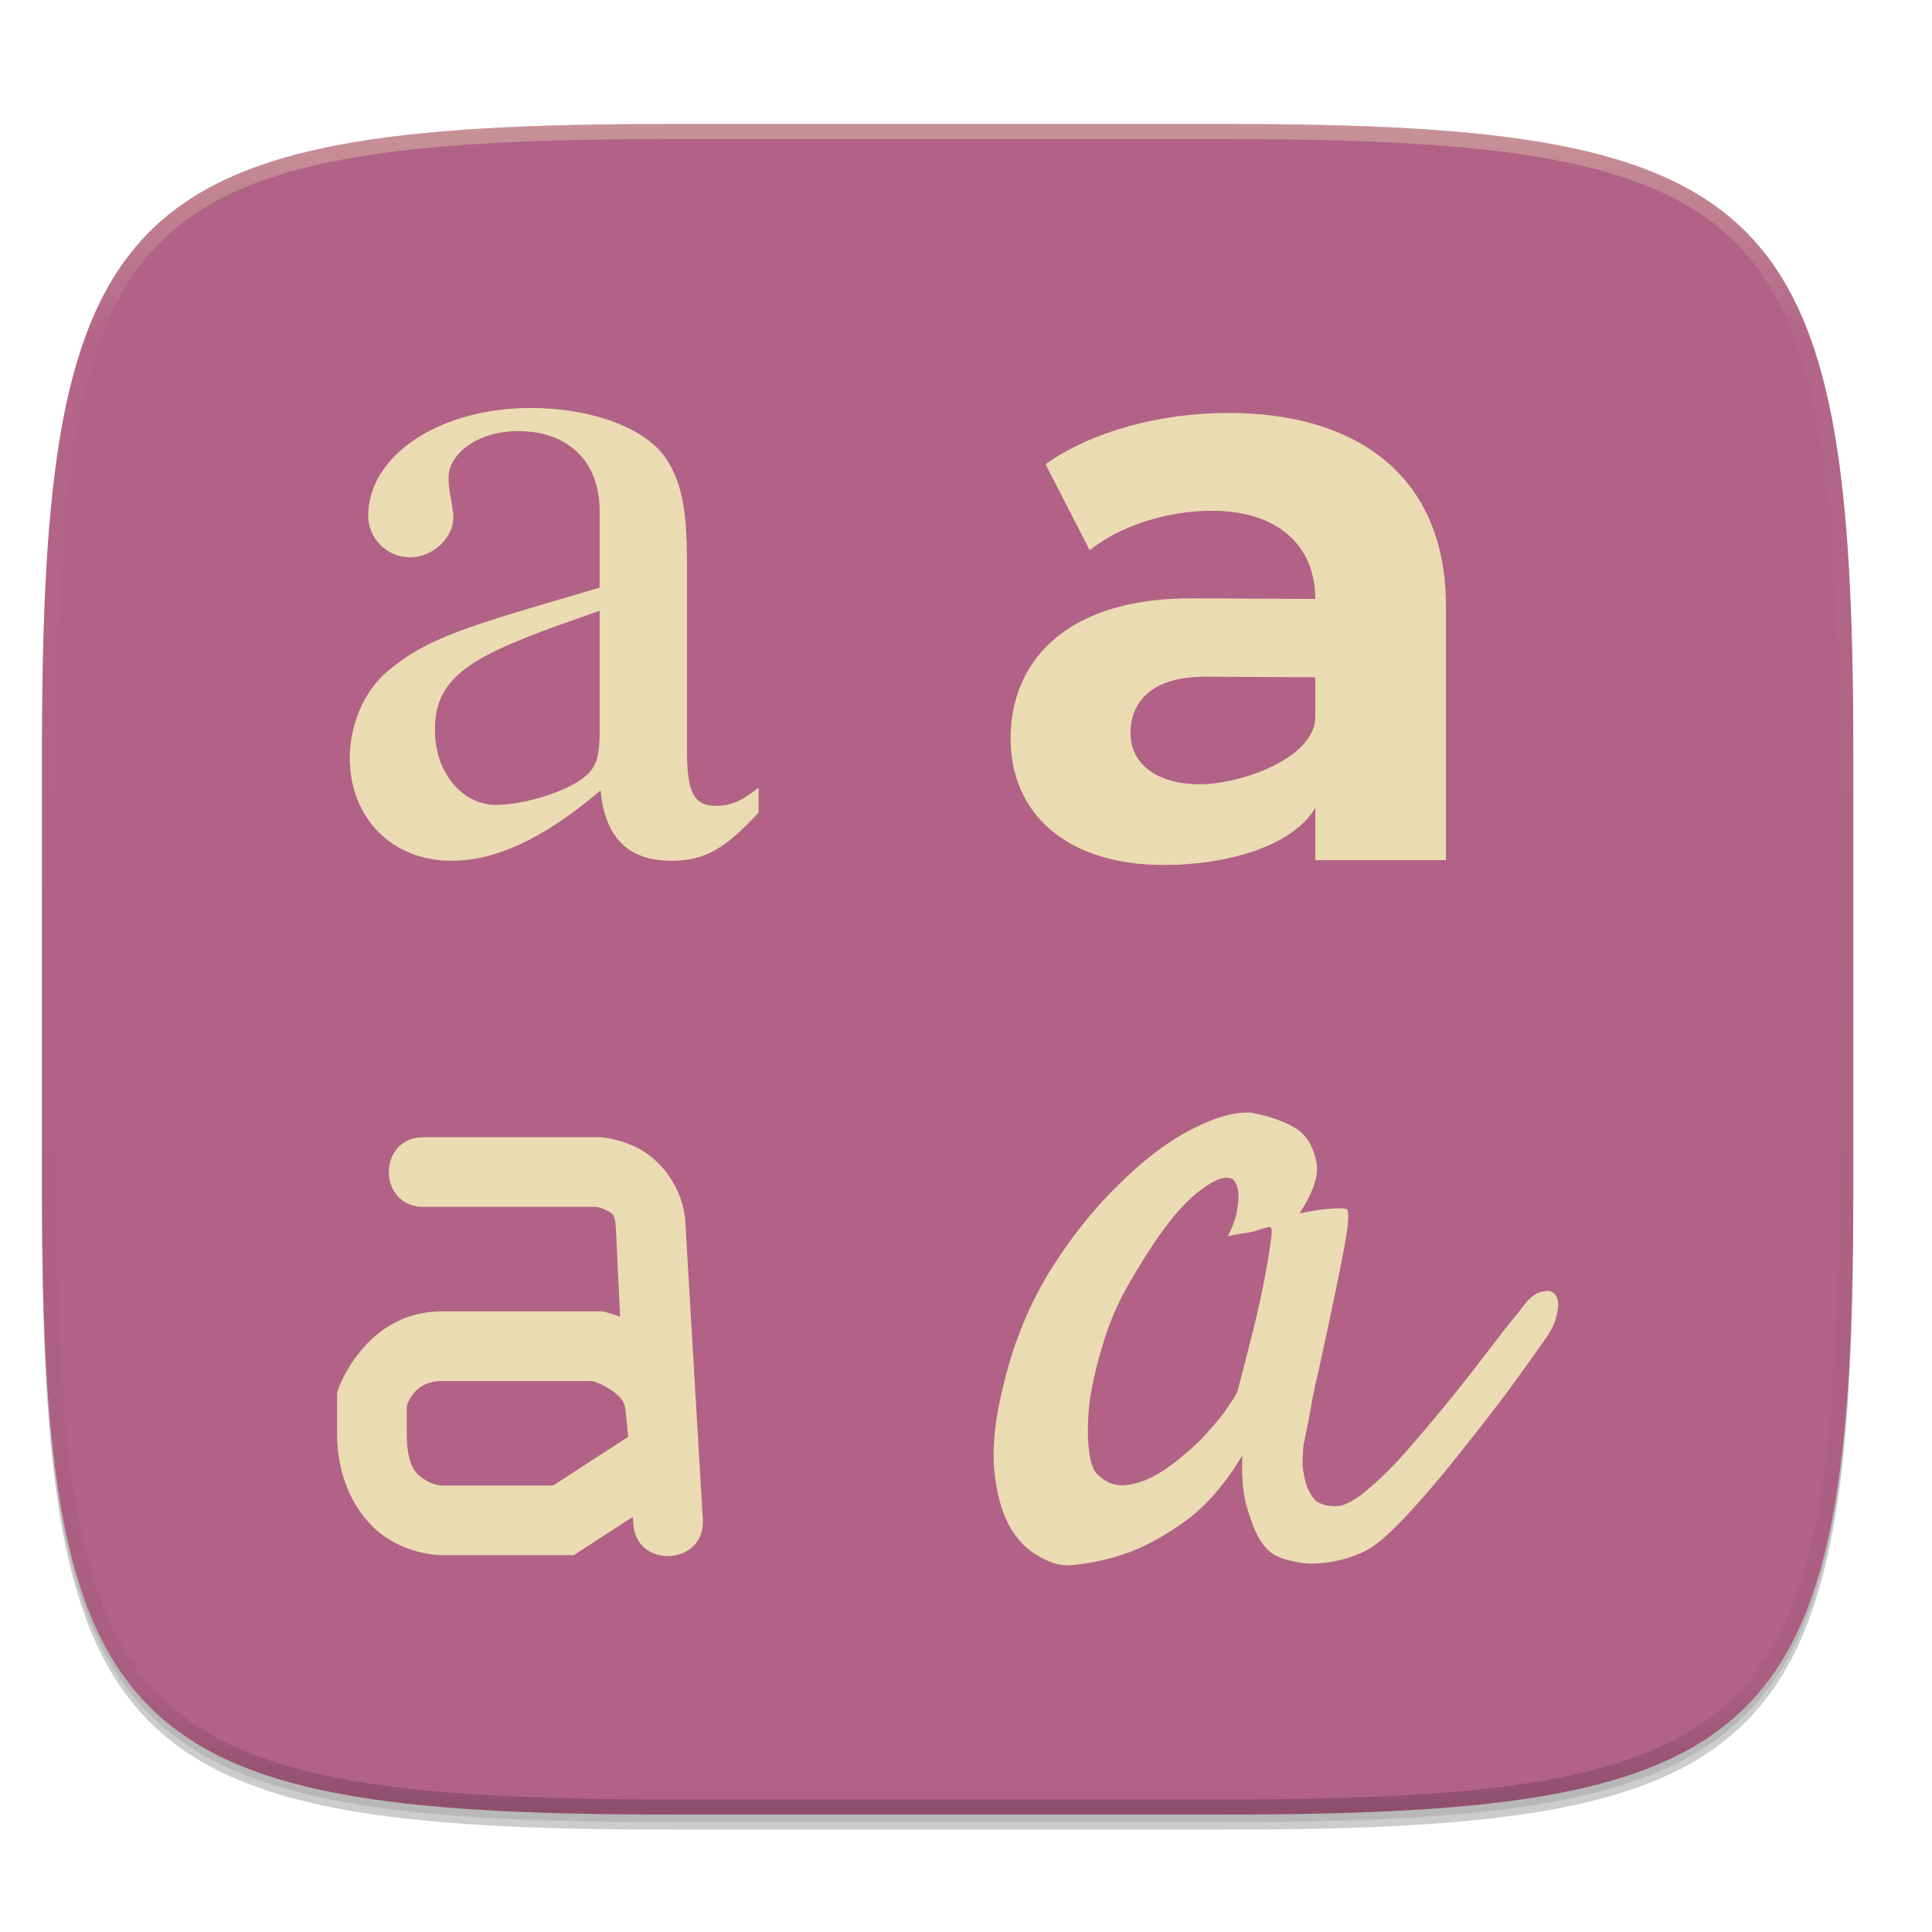
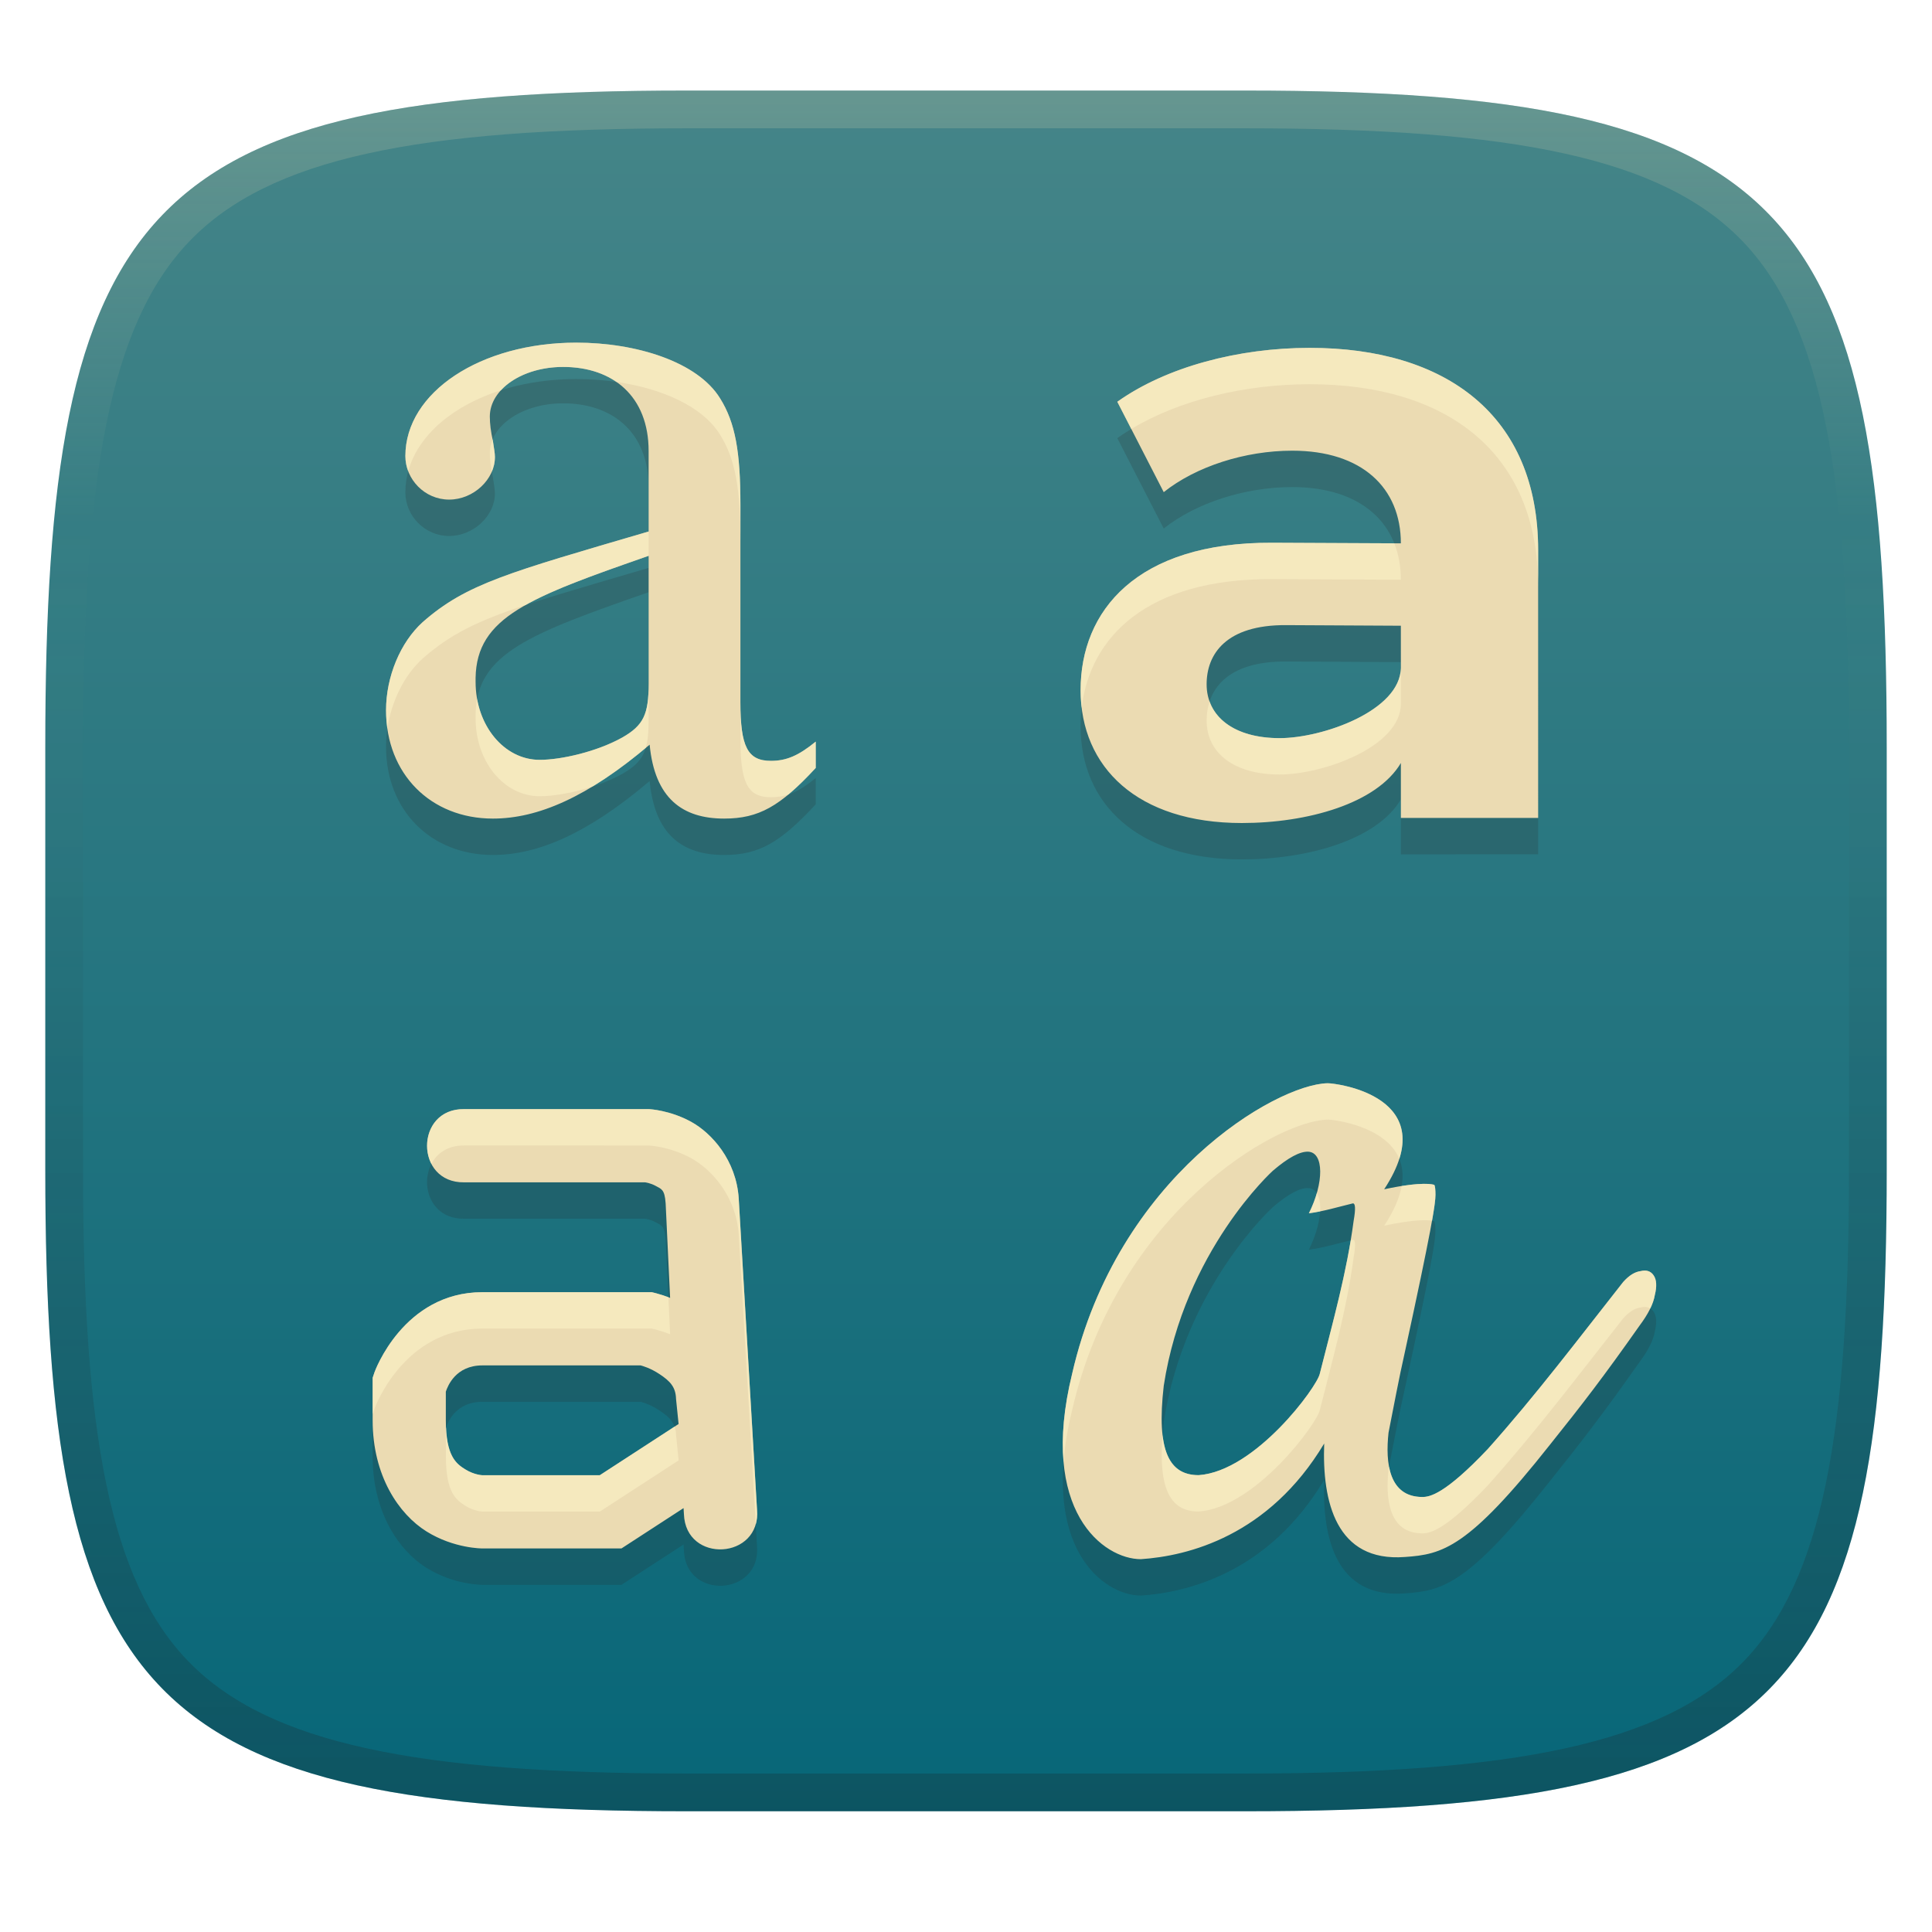
- <svg xmlns="http://www.w3.org/2000/svg" xmlns:xlink="http://www.w3.org/1999/xlink" width="256" height="256" version="1.0" enable-background="new">
+ <svg xmlns="http://www.w3.org/2000/svg" width="256" height="256" version="1.1">
  <defs>
-     <linearGradient id="e" x1="296" x2="296" y1="-212" y2="236" gradientUnits="userSpaceOnUse" xlink:href="#a" />
-     <linearGradient id="a">
-       <stop offset="0" stop-color="#ebdbb2" />
-       <stop offset=".125" stop-color="#ebdbb2" stop-opacity=".098" />
-       <stop offset=".925" stop-opacity=".098" />
-       <stop offset="1" stop-opacity=".498" />
+     <linearGradient id="linearGradient10" x1="128" x2="128" y1="12" y2="240" gradientUnits="userSpaceOnUse">
+       <stop stop-color="#ebdbb2" stop-opacity=".2" offset="0" />
+       <stop stop-color="#ebdbb2" stop-opacity="0" offset=".249" />
+       <stop stop-color="#1d2021" stop-opacity=".05" offset=".505" />
+       <stop stop-color="#1d2021" stop-opacity=".15" offset=".753" />
+       <stop stop-color="#1d2021" stop-opacity=".25" offset="1" />
    </linearGradient>
-     <clipPath id="d" clipPathUnits="userSpaceOnUse">
-       <path d="M361.938-212C507.235-212 528-191.287 528-46.125v116.25C528 215.286 507.235 236 361.937 236H214.063C68.766 236 48 215.286 48 70.125v-116.25C48-191.287 68.765-212 214.063-212z" fill="#b16286" />
-     </clipPath>
+     <linearGradient id="linearGradient15" x1="128" x2="128" y1="12" y2="240" gradientUnits="userSpaceOnUse">
+       <stop stop-color="#458588" offset="0" />
+       <stop stop-color="#076678" offset="1" />
+     </linearGradient>
  </defs>
-   <path d="M162.537 62.432c72.648 0 83.031 10.357 83.031 82.937v58.125c0 72.581-10.383 82.938-83.031 82.938H88.599c-72.648 0-83.031-10.357-83.031-82.938V145.37c0-72.58 10.383-82.937 83.031-82.937z" opacity=".2" filter="url(#b)" transform="translate(0 -44)" />
-   <path d="M162.537 61.432c72.648 0 83.031 10.357 83.031 82.937v58.125c0 72.581-10.383 82.938-83.031 82.938H88.599c-72.648 0-83.031-10.357-83.031-82.938V144.37c0-72.58 10.383-82.937 83.031-82.937z" opacity=".1" filter="url(#c)" transform="translate(0 -44)" />
-   <path d="M162.537 16.432c72.648 0 83.031 10.357 83.031 82.937v58.125c0 72.581-10.383 82.938-83.031 82.938H88.599c-72.648 0-83.031-10.357-83.031-82.938V99.37c0-72.58 10.383-82.937 83.031-82.937z" fill="#b16286" />
-   <path d="M162.786 50.102c-8.99 0-18.083 2.404-24.25 6.794l5.853 11.394c4.077-3.24 10.244-5.227 16.202-5.227 8.78 0 13.692 4.679 13.692 11.682l-16.23-.076c-17.142-.08-24.144 8.64-24.144 18.57 0 9.721 7.154 16.764 20.325 16.764 8.258 0 17.018-2.444 20.05-7.565v6.926l17.307-.003-.002-33.755c-.001-17.038-11.66-25.504-28.803-25.504zm-3.79 49.2c-5.75 0-9.199-2.718-9.199-6.795 0-3.763 2.403-7.502 10.034-7.453l14.452.076.001 5.24c.001 5.457-9.853 8.932-15.288 8.932z" font-weight="700" font-size="322.102" font-family="Montserrat" letter-spacing="0" word-spacing="0" fill="#b16286" />
-   <path d="M100.517 99.74c-2.18 1.787-3.72 2.426-5.644 2.426-2.95 0-3.848-1.788-3.848-7.405V69.868c0-6.639-.642-10.34-2.566-13.405-2.822-4.595-10.554-7.02-18.122-7.02-12.058 0-21.55 6.255-21.55 14.297 0 2.936 2.437 5.49 5.515 5.49 3.08 0 5.773-2.554 5.773-5.362 0-.51-.128-1.15-.257-2.043-.256-1.149-.385-2.17-.385-3.064 0-3.446 4.105-6.255 9.237-6.255 6.285 0 10.783 3.702 10.783 10.596v10.15c-17.668 5.19-22.97 6.573-28.486 11.424-2.822 2.553-4.618 6.894-4.618 11.107 0 8.042 5.644 13.66 13.47 13.66 5.644 0 11.937-2.682 19.762-9.32.641 6.766 4.132 9.32 9.391 9.32 4.362 0 7.056-1.533 11.545-6.384zm-21.064-7.277c0 3.83-.642 5.235-3.336 6.766-3.207 1.788-7.704 2.809-10.398 2.809-4.49 0-8.081-4.34-8.081-9.83v-.51c.128-7.66 6.806-10.148 21.815-15.382z" font-size="40" letter-spacing="0" word-spacing="0" fill="#b16286" />
-   <path d="M165.855 142.834c-2.11-.184-4.769.55-7.978 2.2-3.21 1.651-6.465 4.127-9.766 7.429-3.301 3.21-6.373 7.106-9.216 11.691-2.751 4.585-4.769 9.675-6.052 15.269-1.01 4.126-1.376 7.703-1.1 10.729.274 2.934.916 5.364 1.925 7.29 1.009 1.834 2.246 3.164 3.714 3.989 1.467.917 2.842 1.375 4.126 1.375 2.751-.183 5.502-.779 8.253-1.788 2.385-.917 4.906-2.338 7.566-4.264 2.659-2.017 5.09-4.86 7.29-8.528-.092 2.476.046 4.54.413 6.19.458 1.65.917 2.98 1.375 3.989.55 1.192 1.238 2.109 2.063 2.75.826.551 1.789.918 2.889 1.101 1.1.275 2.247.367 3.439.275a16.614 16.614 0 0 0 3.714-.687c1.192-.367 2.246-.826 3.163-1.376 1.376-.917 3.072-2.476 5.09-4.677a133.394 133.394 0 0 0 6.327-7.428c2.2-2.75 4.31-5.456 6.327-8.115a397.85 397.85 0 0 0 4.952-6.878c1.1-1.467 1.743-2.75 1.926-3.851.275-1.1.23-1.926-.138-2.476-.366-.55-.917-.734-1.65-.55-.734.092-1.467.55-2.201 1.375-.55.734-1.467 1.88-2.751 3.44a1361.618 1361.618 0 0 1-4.127 5.364 220.977 220.977 0 0 1-5.089 6.327 184.554 184.554 0 0 1-5.09 5.915c-1.65 1.742-3.209 3.21-4.676 4.401-1.467 1.1-2.66 1.65-3.576 1.65-1.1 0-1.972-.228-2.614-.687-.55-.55-.963-1.238-1.238-2.063a12.02 12.02 0 0 1-.55-2.614c0-1.008.046-1.925.137-2.75l.688-3.44c.184-.916.321-1.696.413-2.338.183-.733.32-1.421.413-2.063.183-.734.366-1.513.55-2.338.917-4.219 1.65-7.657 2.2-10.317.55-2.66.963-4.768 1.239-6.327.275-1.559.412-2.614.412-3.164 0-.642-.045-1.054-.137-1.238-.184-.092-.55-.137-1.1-.137-.46 0-1.147.045-2.064.137-.825.092-1.88.275-3.164.55 1.926-2.934 2.66-5.272 2.201-7.015-.367-1.834-1.192-3.21-2.476-4.126-1.559-1.009-3.576-1.743-6.052-2.201zm-3.24 8.604c.35.018.65.13.902.337.275.367.458.871.55 1.513.091.55.046 1.33-.138 2.338-.092.917-.504 2.11-1.238 3.577a18.61 18.61 0 0 1 2.201-.413c.734-.092 1.33-.23 1.788-.413a12.77 12.77 0 0 1 1.513-.412c.367-.092.413.642.138 2.2-.184 1.468-.505 3.348-.963 5.64a130.614 130.614 0 0 1-1.65 7.153 780.39 780.39 0 0 0-1.651 6.465c-.092.458-.505 1.192-1.238 2.2-.642 1.01-1.513 2.11-2.614 3.302-1.008 1.192-2.2 2.338-3.576 3.438a22.164 22.164 0 0 1-3.99 2.751c-1.283.642-2.567 1.01-3.85 1.1-1.284 0-2.43-.503-3.44-1.512-.55-.55-.916-1.697-1.1-3.439-.183-1.834-.137-3.943.138-6.327.367-2.385.963-4.906 1.788-7.566a36.124 36.124 0 0 1 3.301-7.702c3.301-5.778 6.19-9.72 8.666-11.83 1.926-1.65 3.415-2.452 4.464-2.4z" fill="#b16286" />
-   <path d="M56.203 146.07c-6.242-.089-6.242 9.319 0 9.23h22.802c.025.003.659.076 1.352.456.707.387 1.121.434 1.24 2.168v-.045l.567 11.984a16.425 16.425 0 0 0-1.776-.581l-.545-.135H58.51c-10 0-13.607 10.078-13.607 10.078l-.239.712v5.363c0 7 3.303 11.834 6.784 14.009 3.48 2.175 7.062 2.145 7.062 2.145h17.52l7.829-5.084.045.74c.207 6.312 9.746 5.752 9.213-.542l-2.308-39.253v-.023c-.325-4.766-3.373-8.182-6.017-9.631-2.644-1.45-5.21-1.582-5.21-1.582l-.154-.01zm2.307 32.307h19.95c.246.072 1.211.326 2.393 1.114 1.288.859 2.025 1.59 2.064 3.128l.32 3.146-9.939 6.458H58.51s-1.033-.03-2.168-.739c-1.135-.71-2.447-1.645-2.447-6.184v-3.61c.237-.704 1.234-3.313 4.615-3.313z" fill-rule="evenodd" fill="#b16286" />
-   <path d="M162.786 54.717c-8.99 0-18.083 2.404-24.25 6.795l5.853 11.393c4.077-3.24 10.244-5.226 16.202-5.226 8.78 0 13.692 4.678 13.692 11.682l-16.23-.077c-17.142-.08-24.144 8.64-24.144 18.57 0 9.722 7.154 16.764 20.325 16.764 8.258 0 17.018-2.443 20.05-7.565v6.926l17.307-.003-.002-33.754c-.001-17.038-11.66-25.505-28.803-25.505zm-3.79 49.2c-5.75 0-9.199-2.718-9.199-6.794 0-3.763 2.403-7.503 10.034-7.454l14.452.076.001 5.241c.001 5.457-9.853 8.931-15.288 8.931z" font-weight="700" font-size="322.102" font-family="Montserrat" letter-spacing="0" word-spacing="0" fill="#ebdbb2" />
-   <path d="M100.517 104.355c-2.18 1.788-3.72 2.426-5.644 2.426-2.95 0-3.848-1.787-3.848-7.404V74.483c0-6.638-.642-10.34-2.566-13.404-2.822-4.596-10.554-7.021-18.122-7.021-12.058 0-21.55 6.255-21.55 14.297 0 2.937 2.437 5.49 5.515 5.49 3.08 0 5.773-2.553 5.773-5.362 0-.51-.128-1.149-.257-2.042-.256-1.15-.385-2.17-.385-3.064 0-3.447 4.105-6.256 9.237-6.256 6.285 0 10.783 3.703 10.783 10.596v10.15c-17.668 5.19-22.97 6.574-28.486 11.425-2.822 2.553-4.618 6.893-4.618 11.106 0 8.043 5.644 13.66 13.47 13.66 5.644 0 11.937-2.681 19.762-9.32.641 6.766 4.132 9.32 9.391 9.32 4.362 0 7.056-1.532 11.545-6.383zM79.453 97.08c0 3.83-.642 5.234-3.336 6.766-3.207 1.787-7.704 2.808-10.398 2.808-4.49 0-8.081-4.34-8.081-9.83v-.51c.128-7.66 6.806-10.147 21.815-15.381z" fill="#ebdbb2" font-size="40" letter-spacing="0" word-spacing="0" />
-   <path d="M165.855 147.45c-2.11-.184-4.769.55-7.978 2.2-3.21 1.65-6.465 4.127-9.766 7.428-3.301 3.21-6.373 7.107-9.216 11.692-2.751 4.585-4.769 9.674-6.052 15.268-1.01 4.127-1.376 7.703-1.1 10.729.274 2.934.916 5.365 1.925 7.29 1.009 1.834 2.246 3.164 3.714 3.99 1.467.916 2.842 1.375 4.126 1.375 2.751-.184 5.502-.78 8.253-1.788 2.385-.917 4.906-2.339 7.566-4.264 2.659-2.018 5.09-4.86 7.29-8.529-.092 2.476.046 4.54.413 6.19.458 1.65.917 2.98 1.375 3.99.55 1.191 1.238 2.108 2.063 2.75.826.55 1.789.917 2.889 1.1 1.1.276 2.247.367 3.439.276a16.62 16.62 0 0 0 3.714-.688c1.192-.367 2.246-.825 3.163-1.376 1.376-.917 3.072-2.476 5.09-4.676a133.398 133.398 0 0 0 6.327-7.428c2.2-2.751 4.31-5.456 6.327-8.116a397.893 397.893 0 0 0 4.952-6.877c1.1-1.467 1.743-2.751 1.926-3.852.275-1.1.23-1.925-.138-2.476-.366-.55-.917-.733-1.65-.55-.734.092-1.467.55-2.201 1.376-.55.733-1.467 1.88-2.751 3.438a1360.875 1360.875 0 0 1-4.127 5.365 220.95 220.95 0 0 1-5.089 6.327 184.566 184.566 0 0 1-5.09 5.915c-1.65 1.742-3.209 3.21-4.676 4.402-1.467 1.1-2.66 1.65-3.576 1.65-1.1 0-1.972-.229-2.614-.687-.55-.55-.963-1.238-1.238-2.064a12.02 12.02 0 0 1-.55-2.613c0-1.009.046-1.926.137-2.751l.688-3.439a43.73 43.73 0 0 0 .413-2.338c.183-.734.32-1.422.413-2.064.183-.733.366-1.513.55-2.338.917-4.218 1.65-7.657 2.2-10.316.55-2.66.963-4.769 1.239-6.328.275-1.559.412-2.613.412-3.163 0-.642-.045-1.055-.137-1.238-.184-.092-.55-.138-1.1-.138-.46 0-1.147.046-2.064.138-.825.091-1.88.275-3.164.55 1.926-2.935 2.66-5.273 2.201-7.015-.367-1.834-1.192-3.21-2.476-4.127-1.559-1.009-3.576-1.742-6.052-2.2zm-3.24 8.603c.35.019.65.131.902.337.275.367.458.871.55 1.513.091.55.046 1.33-.138 2.339-.092.917-.504 2.109-1.238 3.576.734-.183 1.467-.32 2.201-.413.734-.092 1.33-.229 1.788-.412a12.77 12.77 0 0 1 1.513-.413c.367-.092.413.642.138 2.2-.184 1.468-.505 3.348-.963 5.64a130.612 130.612 0 0 1-1.65 7.153 780.593 780.593 0 0 0-1.651 6.465c-.092.459-.505 1.192-1.238 2.2-.642 1.01-1.513 2.11-2.614 3.302-1.008 1.192-2.2 2.338-3.576 3.439a22.164 22.164 0 0 1-3.99 2.75c-1.283.643-2.567 1.01-3.85 1.101-1.284 0-2.43-.504-3.44-1.513-.55-.55-.916-1.696-1.1-3.439-.183-1.834-.137-3.943.138-6.327.367-2.384.963-4.906 1.788-7.565a36.123 36.123 0 0 1 3.301-7.703c3.301-5.777 6.19-9.72 8.666-11.83 1.926-1.65 3.415-2.451 4.464-2.4z" fill="#ebdbb2" />
-   <path d="M56.203 150.685c-6.242-.088-6.242 9.319 0 9.23h22.802c.025.003.659.076 1.352.456.707.387 1.121.435 1.24 2.168v-.045l.567 11.985a16.425 16.425 0 0 0-1.776-.582l-.545-.135H58.51c-10 0-13.607 10.078-13.607 10.078l-.239.712v5.364c0 7 3.303 11.833 6.784 14.008 3.48 2.175 7.062 2.146 7.062 2.146h17.52l7.829-5.085.045.74c.207 6.312 9.746 5.752 9.213-.541l-2.308-39.254v-.022c-.325-4.766-3.373-8.183-6.017-9.632-2.644-1.45-5.21-1.582-5.21-1.582l-.154-.009zm2.307 32.308h19.95c.246.072 1.211.326 2.393 1.113 1.288.859 2.025 1.59 2.064 3.128l.32 3.146-9.939 6.459H58.51s-1.033-.03-2.168-.74c-1.135-.709-2.447-1.645-2.447-6.183v-3.61c.237-.704 1.234-3.313 4.615-3.313z" fill="#ebdbb2" fill-rule="evenodd" />
-   <g>
-     <path d="M361.938-212C507.235-212 528-191.287 528-46.125v116.25C528 215.286 507.235 236 361.937 236H214.063C68.766 236 48 215.286 48 70.125v-116.25C48-191.287 68.765-212 214.063-212z" clip-path="url(#d)" transform="matrix(.5 0 0 .5 -18.432 122.432)" opacity=".4" fill="none" stroke="url(#e)" stroke-width="8" stroke-linecap="round" stroke-linejoin="round" />
-   </g>
+   <path d="m165 12c72 0 85 15 85 87v56c0 70-13 85-85 85h-74c-72 0-85-15-85-85v-56c0-72 13-87 85-87z" fill="url(#linearGradient15)" style="isolation:isolate" />
+   <path d="m76.366 50.223c-12.674 0-22.652 6.574-22.652 15.027 0 3.087 2.562 5.771 5.797 5.771 3.237 0 6.068-2.685 6.068-5.637 0-0.536-0.135-1.207-0.271-2.145-0.269-1.209-0.404-2.281-0.404-3.221 0-3.623 4.314-6.575 9.708-6.575 6.606 0 11.334 3.892 11.334 11.137v10.669c-18.571 5.455-24.144 6.911-29.941 12.009-2.966 2.683-4.853 7.245-4.853 11.673 0 8.454 5.933 14.358 14.159 14.358 5.932 0 12.546-2.818 20.771-9.796 0.674 7.112 4.343 9.796 9.87 9.796 4.585 0 7.416-1.61 12.135-6.709v-3.49c-2.291 1.879-3.911 2.55-5.933 2.55-3.101 0-4.044-1.879-4.044-7.782v-26.166c0-6.977-0.675-10.866-2.697-14.087-2.966-4.831-11.092-7.38-19.047-7.38zm97.172 0.692c-9.449 0-19.007 2.527-25.489 7.142l6.151 11.975c4.285-3.405 10.768-5.492 17.031-5.492 9.229 0 14.391 4.917 14.391 12.278l-17.06-0.08c-18.018-0.084-25.376 9.08-25.376 19.517 0 10.219 7.519 17.622 21.362 17.622 8.68 0 17.888-2.569 21.075-7.953v7.28l18.191-2e-3 -2e-3 -35.478c-1e-3 -17.908-12.255-26.809-30.274-26.809zm-87.591 27.556v16.971c0 4.026-0.675 5.501-3.506 7.111-3.371 1.878-8.098 2.952-10.93 2.952-4.719 0-8.493-4.562-8.493-10.332v-0.536c0.135-8.051 7.153-10.665 22.929-16.167zm84.485 9.183 15.189 0.08 2e-3 5.508c1e-3 5.736-10.357 9.388-16.07 9.388-6.044 0-9.669-2.858-9.669-7.142 0-3.955 2.527-7.885 10.548-7.834zm5.473 60.704c-6.822 0.138-27.851 12.373-33.84 38.486-4.47 18.264 4.189 24.577 9.107 24.577 6.247-0.418 16.942-3.07 24.29-15.325-0.285 7.677 1.546 15.734 10.7 15.035 4.978-0.345 8.362-1.142 19.227-14.892 4.25-5.314 7.037-8.913 11.855-15.758 1.156-1.542 1.832-2.891 2.024-4.048 0.289-1.156 0.243-2.024-0.144-2.603-0.385-0.578-0.964-0.771-1.735-0.579-0.771 0.097-1.542 0.579-2.314 1.447-5.873 7.459-11.595 15.037-17.928 22.12-5.696 6.014-7.705 6.362-8.674 6.362-4.438 0-4.927-4.514-4.484-8.53 0.709-3.573 1.365-7.149 2.17-10.7 3.477-15.992 4.046-19.548 4.046-20.818 0-0.675-0.047-1.109-0.144-1.302-0.073-0.036-1.419-0.542-6.651 0.579 8.073-12.302-6.393-14.074-7.507-14.052zm-114.4 3.428c-6.561-0.092-6.561 9.796 0 9.702h23.968c0.026 3e-3 0.692 0.079 1.421 0.478 0.743 0.407 1.179 0.457 1.304 2.279v-0.047l0.595 12.597c-0.61-0.239-1.233-0.443-1.866-0.612l-0.573-0.142h-22.424c-10.511 0-14.3 10.593-14.3 10.593l-0.253 0.749v5.637c0 7.358 3.473 12.437 7.132 14.723 3.658 2.286 7.421 2.256 7.421 2.256h18.417l8.228-5.346 0.047 0.778c0.218 6.634 10.244 6.046 9.684-0.569l-2.426-41.259v-0.023c-0.342-5.01-3.544-8.602-6.323-10.125-2.779-1.524-5.477-1.663-5.477-1.663l-0.162-8e-3zm111.85 5.641c2.086 0.115 2.097 4.128 0.078 8.162 1.975-0.259 3.857-0.838 5.783-1.302 0.386-0.097 0.435 0.674 0.146 2.312-0.906 6.866-2.796 13.542-4.484 20.244-0.346 1.728-8.523 12.911-16.047 13.444-3.859 0-5.637-3.103-4.627-11.855 2.761-17.933 14.456-28.479 14.459-28.482 2.025-1.734 3.586-2.572 4.693-2.523zm-109.43 28.318h20.97c0.259 0.076 1.272 0.341 2.515 1.168 1.354 0.903 2.129 1.672 2.17 3.289l0.337 3.307-10.447 6.789h-15.545s-1.086-0.032-2.279-0.778c-1.193-0.745-2.572-1.73-2.572-6.5v-3.794c0.249-0.74 1.297-3.482 4.851-3.482z" fill="#282828" opacity=".2" stroke-width="1.051" />
+   <path d="m76.366 45.401c-12.674 0-22.652 6.574-22.652 15.027 0 3.087 2.562 5.771 5.797 5.771 3.237 0 6.068-2.685 6.068-5.637 0-0.536-0.135-1.207-0.271-2.145-0.269-1.209-0.404-2.281-0.404-3.221 0-3.623 4.314-6.575 9.708-6.575 6.606 0 11.334 3.892 11.334 11.137v10.669c-18.571 5.455-24.144 6.911-29.941 12.009-2.966 2.683-4.853 7.245-4.853 11.673 0 8.454 5.933 14.358 14.159 14.358 5.932 0 12.546-2.818 20.771-9.796 0.674 7.112 4.343 9.796 9.87 9.796 4.585 0 7.416-1.61 12.135-6.709v-3.49c-2.291 1.879-3.911 2.55-5.933 2.55-3.101 0-4.044-1.879-4.044-7.782v-26.166c0-6.977-0.675-10.866-2.697-14.087-2.966-4.831-11.092-7.38-19.047-7.38zm97.172 0.692c-9.449 0-19.007 2.527-25.489 7.142l6.151 11.975c4.285-3.405 10.768-5.492 17.031-5.492 9.229 0 14.391 4.917 14.391 12.278l-17.06-0.08c-18.018-0.084-25.376 9.08-25.376 19.517 0 10.219 7.519 17.622 21.362 17.622 8.68 0 17.888-2.569 21.075-7.953v7.28l18.191-2e-3 -2e-3 -35.478c-1e-3 -17.908-12.255-26.809-30.274-26.809zm-87.591 27.556v16.971c0 4.026-0.675 5.501-3.506 7.111-3.371 1.878-8.098 2.952-10.93 2.952-4.719 0-8.493-4.562-8.493-10.332v-0.536c0.135-8.051 7.153-10.665 22.929-16.167zm84.485 9.183 15.189 0.08 2e-3 5.508c1e-3 5.736-10.357 9.388-16.07 9.388-6.044 0-9.669-2.858-9.669-7.142 0-3.955 2.527-7.885 10.548-7.834zm5.473 60.704c-6.822 0.138-27.851 12.373-33.84 38.486-4.47 18.264 4.189 24.577 9.107 24.577 6.247-0.418 16.942-3.07 24.29-15.325-0.285 7.677 1.546 15.734 10.7 15.035 4.978-0.345 8.362-1.142 19.227-14.892 4.25-5.314 7.037-8.913 11.855-15.758 1.156-1.542 1.832-2.891 2.024-4.048 0.289-1.156 0.243-2.024-0.144-2.603-0.385-0.578-0.964-0.771-1.735-0.579-0.771 0.097-1.542 0.579-2.314 1.447-5.873 7.459-11.595 15.037-17.928 22.12-5.696 6.014-7.705 6.362-8.674 6.362-4.438 0-4.927-4.514-4.484-8.53 0.709-3.573 1.365-7.149 2.17-10.7 3.477-15.992 4.046-19.548 4.046-20.818 0-0.675-0.047-1.109-0.144-1.302-0.073-0.036-1.419-0.542-6.651 0.579 8.073-12.302-6.393-14.074-7.507-14.052zm-114.4 3.428c-6.561-0.092-6.561 9.796 0 9.702h23.968c0.026 3e-3 0.692 0.079 1.421 0.478 0.743 0.407 1.179 0.457 1.304 2.279v-0.047l0.595 12.597c-0.61-0.239-1.233-0.443-1.866-0.612l-0.573-0.142h-22.424c-10.511 0-14.3 10.593-14.3 10.593l-0.253 0.749v5.637c0 7.358 3.473 12.437 7.132 14.723 3.658 2.286 7.421 2.256 7.421 2.256h18.417l8.228-5.346 0.047 0.778c0.218 6.634 10.244 6.046 9.684-0.569l-2.426-41.259v-0.023c-0.342-5.01-3.544-8.602-6.323-10.125-2.779-1.524-5.477-1.663-5.477-1.663l-0.162-8e-3zm111.85 5.641c2.086 0.115 2.097 4.128 0.078 8.162 1.975-0.259 3.857-0.838 5.783-1.302 0.386-0.097 0.435 0.674 0.146 2.312-0.906 6.866-2.796 13.542-4.484 20.244-0.346 1.728-8.523 12.911-16.047 13.444-3.859 0-5.637-3.103-4.627-11.855 2.761-17.933 14.456-28.479 14.459-28.482 2.025-1.734 3.586-2.572 4.693-2.523zm-109.43 28.318h20.97c0.259 0.076 1.272 0.341 2.515 1.168 1.354 0.903 2.129 1.672 2.17 3.289l0.337 3.307-10.447 6.789h-15.545s-1.086-0.032-2.279-0.778c-1.193-0.745-2.572-1.73-2.572-6.5v-3.794c0.249-0.74 1.297-3.482 4.851-3.482z" fill="#ebdbb2" stroke-width="1.051" />
+   <path d="m76.366 45.401c-12.674 0-22.65 6.574-22.65 15.027 0 0.703 0.132 1.385 0.375 2.019 1.309-4.795 5.934-8.714 12.285-10.736 1.71-1.854 4.748-3.09 8.238-3.09 2.75 0 5.173 0.673 7.066 1.982 6.024 0.876 11.431 3.252 13.732 7 2.021 3.218 2.696 7.104 2.697 14.072v-4.807c0-6.977-0.675-10.867-2.697-14.088-2.966-4.831-11.092-7.381-19.047-7.381zm97.172 0.693c-9.449 0-19.006 2.525-25.488 7.141l1.853 3.609c6.376-3.843 15.05-5.93 23.635-5.93 18.019 1e-6 30.274 8.902 30.275 26.811v-4.822c-1e-3 -17.908-12.257-26.809-30.275-26.809zm-108.27 12.133c-0.237 0.57-0.363 1.171-0.363 1.791 0 0.75 0.086 1.583 0.258 2.504 0.269-0.62 0.418-1.282 0.418-1.959 0-0.536-0.136-1.208-0.271-2.147-0.014-0.064-0.028-0.127-0.041-0.189zm20.68 12.199c-18.571 5.455-24.144 6.911-29.941 12.01-2.966 2.683-4.854 7.244-4.854 11.672 0 0.846 0.059 1.667 0.174 2.459 0.531-3.627 2.241-7.103 4.68-9.309 3.589-3.156 7.091-4.917 13.643-7.094 3.73-2.098 9.104-4.006 16.299-6.516zm82.613 1.49c-18.018-0.084-25.375 9.08-25.375 19.518 0 0.808 0.047 1.597 0.141 2.367 1.093-9.378 8.645-17.14 25.234-17.062l17.061 0.08c0-1.76-0.294-3.38-0.869-4.826zm17.061 16.631c-0.152 5.662-10.398 9.26-16.068 9.26-4.89 0-8.197-1.87-9.281-4.854-0.269 0.816-0.387 1.676-0.387 2.535 0 4.284 3.624 7.141 9.668 7.141 5.713 0 16.071-3.651 16.07-9.387zm-99.674 2.082c-9.49e-4 4.019-0.676 5.494-3.506 7.104-3.371 1.878-8.098 2.951-10.93 2.951-4.082 0-7.455-3.411-8.293-8.066-0.122 0.635-0.189 1.305-0.201 2.019v0.537c0 5.77 3.775 10.332 8.494 10.332 1.826 0 4.439-0.447 6.969-1.268 2.229-1.348 4.582-3.046 7.084-5.133 0.283-0.946 0.383-2.117 0.383-3.664zm12.162 2.416v4.812c0 5.904 0.944 7.781 4.045 7.781 0.812 0 1.559-0.108 2.311-0.359 1.112-0.925 2.293-2.084 3.623-3.522v-3.49c-2.291 1.879-3.911 2.549-5.934 2.549-3.099 0-4.044-1.876-4.045-7.771zm77.795 50.49c-6.822 0.138-27.851 12.373-33.84 38.486-1.134 4.633-1.423 8.498-1.143 11.686 0.162-2.072 0.529-4.355 1.143-6.863 5.989-26.113 27.017-38.348 33.84-38.486 0.759-0.015 7.703 0.802 9.516 5.203 2.753-8.678-8.536-10.045-9.516-10.025zm-114.39 3.43c-4.402-0.062-5.85 4.367-4.346 7.262 0.738-1.42 2.186-2.472 4.346-2.441l24.41 2e-3 0.162 8e-3s2.697 0.138 5.477 1.662c2.779 1.523 5.983 5.115 6.324 10.125v0.023l2.258 38.387c0.165-0.577 0.229-1.228 0.168-1.951l-2.426-41.258v-0.023c-0.342-5.01-3.545-8.602-6.324-10.125-2.779-1.524-5.477-1.662-5.477-1.662l-0.162-8e-3zm127.61 9.906c-0.66-0.027-1.73 0.017-3.397 0.281-0.268 1.493-0.986 3.233-2.314 5.258 3.975-0.851 5.707-0.765 6.342-0.658 0.357-2.008 0.453-2.918 0.453-3.441 0-0.675-0.046-1.108-0.143-1.301-0.03-0.015-0.281-0.112-0.941-0.139zm-14.637 1.234c-0.248 0.857-0.597 1.759-1.049 2.662 0.501-0.066 0.997-0.152 1.488-0.252 0.059-1.02-0.088-1.863-0.439-2.41zm4.803 6.174c-0.021-7.4e-4 -0.044 4e-3 -0.068 0.01-0.079 0.019-0.159 0.037-0.238 0.057-0.992 5.969-2.623 11.813-4.1 17.676-0.346 1.728-8.524 12.912-16.049 13.445-2.682 0-4.358-1.499-4.793-5.35-0.596 7.47 1.192 10.17 4.793 10.17 7.525-0.534 15.702-11.715 16.049-13.443 1.688-6.701 3.576-13.378 4.482-20.244 0.271-1.535 0.246-2.309-0.076-2.32zm38.643 4.078c-0.169-9e-5 -0.35 0.024-0.543 0.072-0.771 0.097-1.541 0.579-2.312 1.447-5.873 7.459-11.595 15.036-17.928 22.119-5.696 6.014-7.705 6.363-8.674 6.363-2.756 0-3.989-1.74-4.422-4.021-0.021 0.105-0.042 0.208-0.062 0.312-0.443 4.016 0.046 8.529 4.484 8.529 0.969 0 2.978-0.347 8.674-6.361 6.333-7.083 12.055-14.66 17.928-22.119 0.771-0.868 1.541-1.351 2.312-1.447 0.513-0.128 0.941-0.086 1.283 0.127 0.306-0.632 0.505-1.221 0.596-1.768 0.289-1.156 0.244-2.024-0.143-2.603-0.289-0.434-0.687-0.65-1.193-0.65zm-154 2.861c-10.511 0-14.301 10.594-14.301 10.594l-0.252 0.748v4.822l0.252-0.748s3.79-10.594 14.301-10.594h22.424l0.572 0.143c0.633 0.168 1.257 0.372 1.867 0.611l-0.232-4.912c-0.536-0.201-1.082-0.374-1.635-0.521l-0.572-0.143zm25.457 17.816-9.912 6.441h-15.545s-1.086-0.033-2.279-0.779c-1.108-0.692-2.375-1.589-2.551-5.531-0.007 0.021-0.015 0.042-0.021 0.06v3.793c0 4.77 1.379 5.755 2.572 6.5 1.193 0.746 2.279 0.779 2.279 0.779h15.545l10.447-6.789-0.338-3.309c-0.011-0.447-0.077-0.828-0.197-1.166z" fill="#fbf1c7" opacity=".6" stroke-width="1.051" />
+   <path d="m91 12c-72 0-85 15-85 87v56c0 70 13 85 85 85h74c72 0 85-15 85-85v-56c0-72-13-87-85-87zm0 5h74c35.653 0 55.307 3.945 65.895 14.965 10.588 11.02 14.105 31.336 14.105 67.035v56c0 34.69-3.494 54.457-14.07 65.25-10.577 10.793-30.277 14.75-65.93 14.75h-74c-35.653 0-55.353-3.957-65.93-14.75-10.577-10.793-14.07-30.56-14.07-65.25v-56c0-35.699 3.518-56.015 14.105-67.035 10.588-11.02 30.242-14.965 65.895-14.965z" fill="url(#linearGradient10)" style="isolation:isolate" />
</svg>
